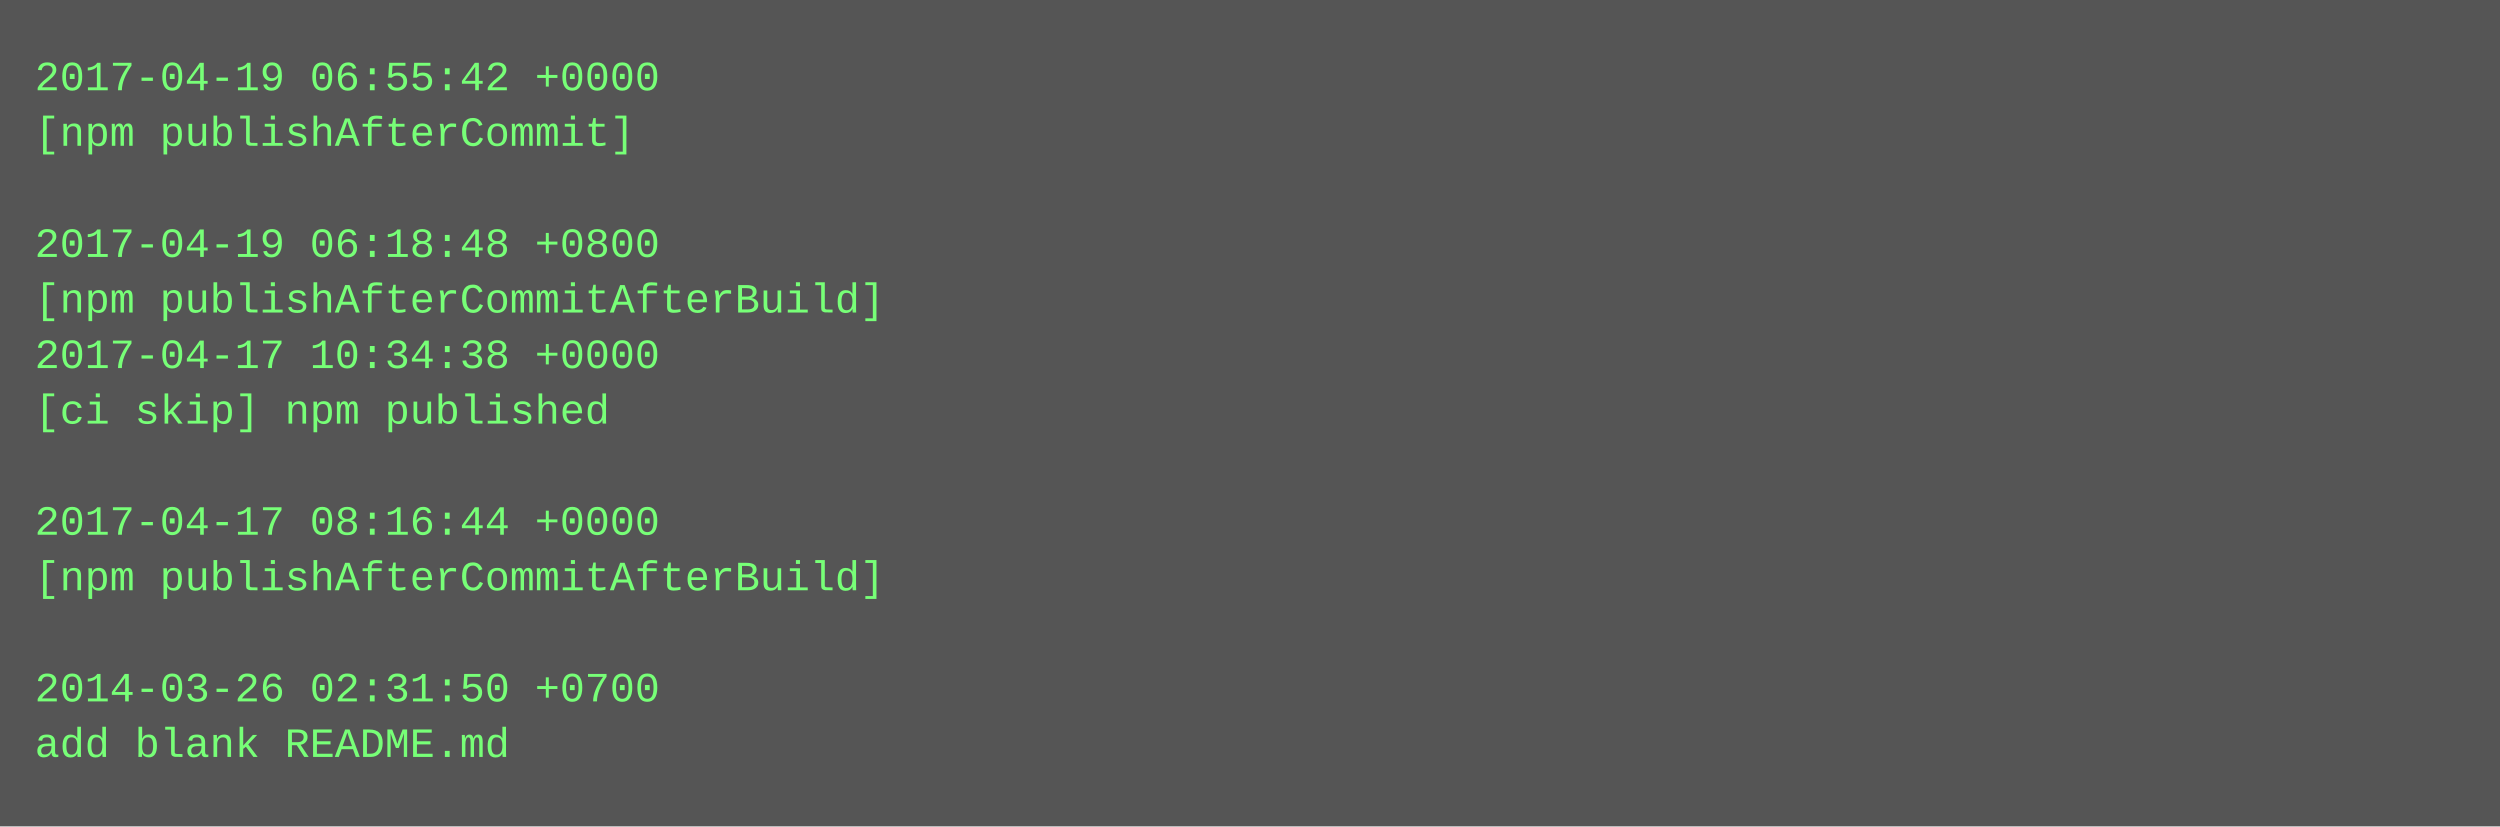
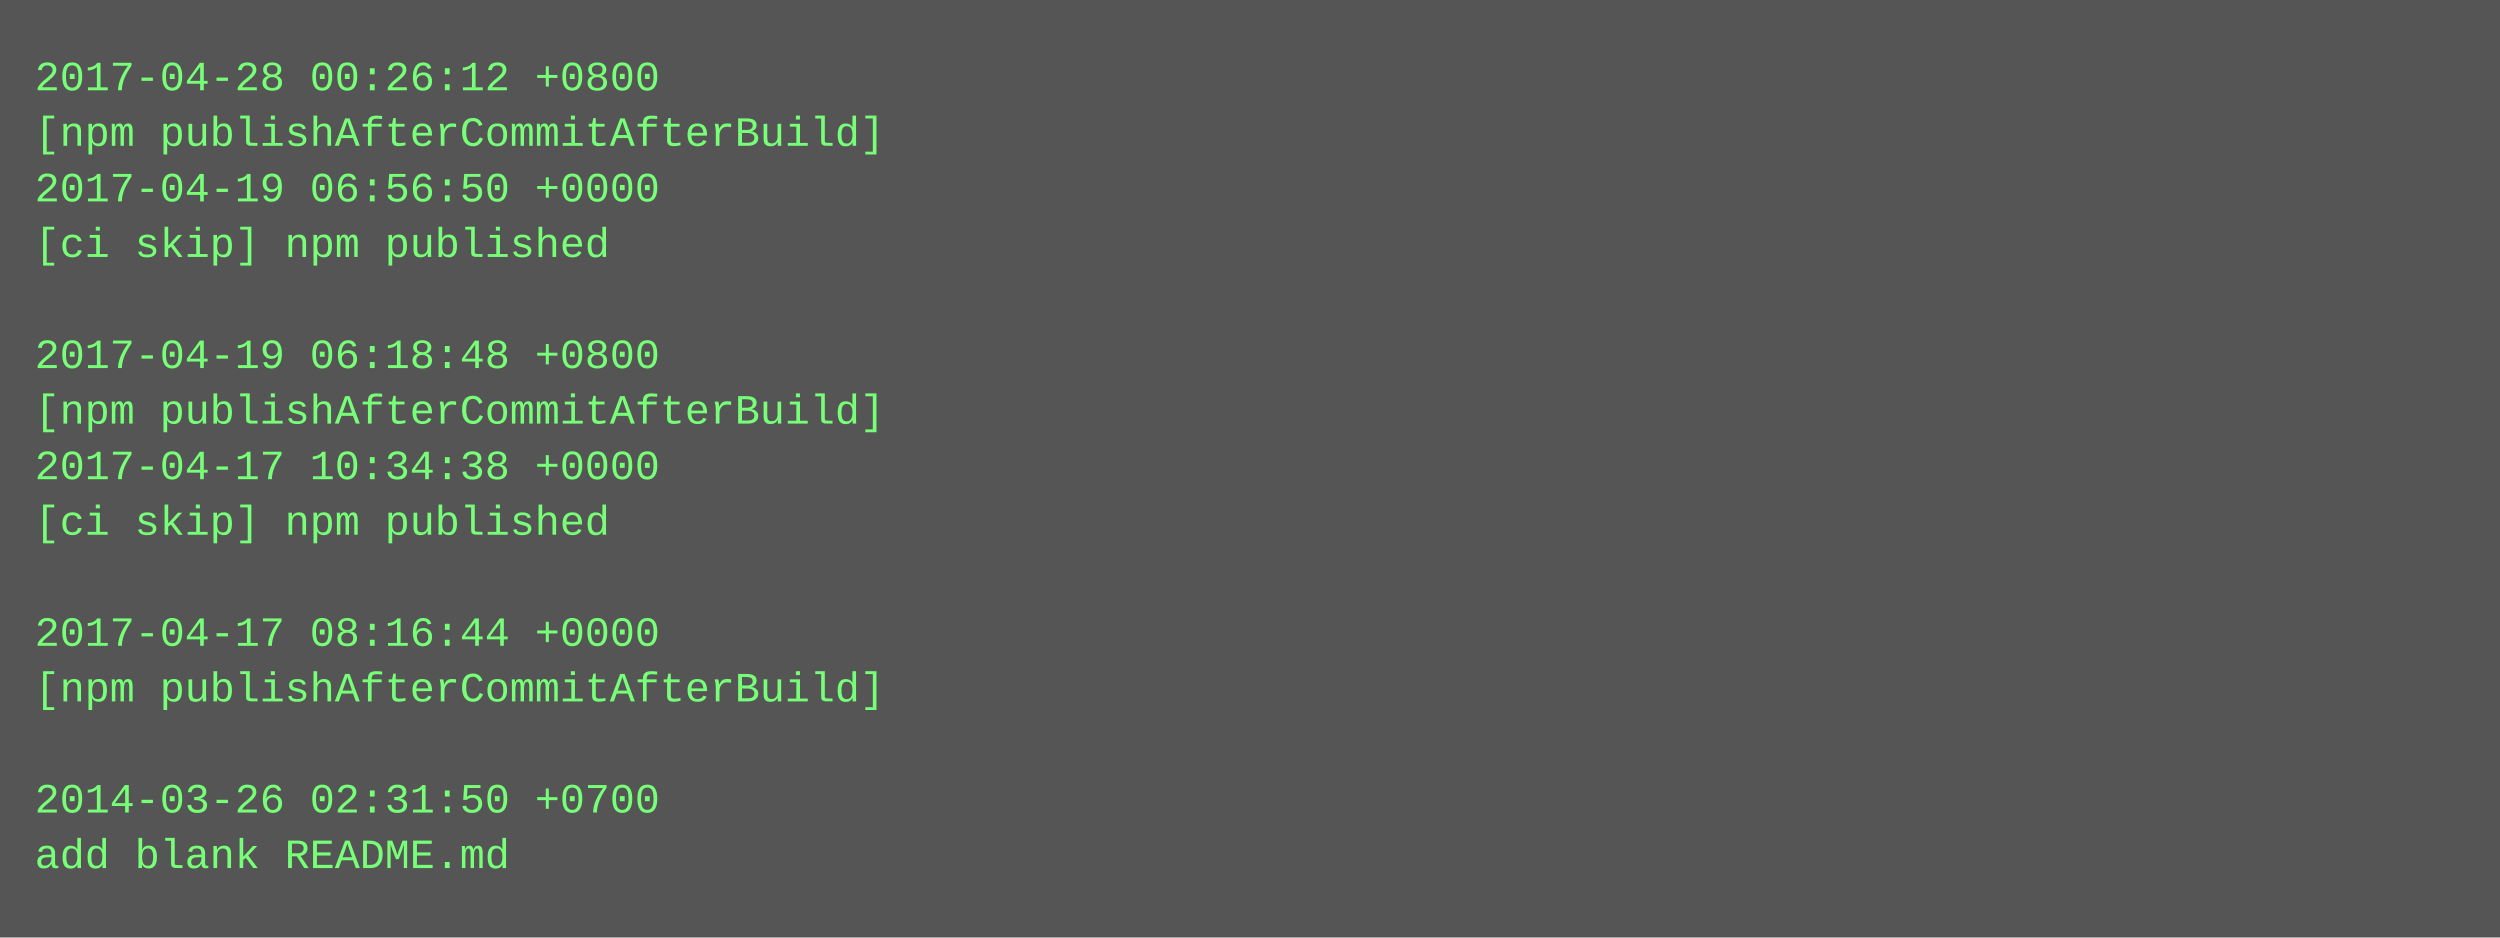
- <svg xmlns="http://www.w3.org/2000/svg" height="238" width="720">
-   <rect height="238" fill="#555" width="720" />
+ <svg xmlns="http://www.w3.org/2000/svg" height="270" width="720">
+   <rect height="270" fill="#555" width="720" />
  <text fill="#7f7" font-family="Courier New" font-size="12" xml:space="preserve">
-     <tspan x="10" y="26">2017-04-19 06:55:42 +0000</tspan>
-     <tspan x="10" y="42">[npm publishAfterCommit]</tspan>
-     <tspan x="10" y="58" />
-     <tspan x="10" y="74">2017-04-19 06:18:48 +0800</tspan>
-     <tspan x="10" y="90">[npm publishAfterCommitAfterBuild]</tspan>
-     <tspan x="10" y="106">2017-04-17 10:34:38 +0000</tspan>
-     <tspan x="10" y="122">[ci skip] npm published</tspan>
-     <tspan x="10" y="138" />
-     <tspan x="10" y="154">2017-04-17 08:16:44 +0000</tspan>
-     <tspan x="10" y="170">[npm publishAfterCommitAfterBuild]</tspan>
-     <tspan x="10" y="186" />
-     <tspan x="10" y="202">2014-03-26 02:31:50 +0700</tspan>
-     <tspan x="10" y="218">add blank README.md</tspan>
+     <tspan x="10" y="26">2017-04-28 00:26:12 +0800</tspan>
+     <tspan x="10" y="42">[npm publishAfterCommitAfterBuild]</tspan>
+     <tspan x="10" y="58">2017-04-19 06:56:50 +0000</tspan>
+     <tspan x="10" y="74">[ci skip] npm published</tspan>
+     <tspan x="10" y="90" />
+     <tspan x="10" y="106">2017-04-19 06:18:48 +0800</tspan>
+     <tspan x="10" y="122">[npm publishAfterCommitAfterBuild]</tspan>
+     <tspan x="10" y="138">2017-04-17 10:34:38 +0000</tspan>
+     <tspan x="10" y="154">[ci skip] npm published</tspan>
+     <tspan x="10" y="170" />
+     <tspan x="10" y="186">2017-04-17 08:16:44 +0000</tspan>
+     <tspan x="10" y="202">[npm publishAfterCommitAfterBuild]</tspan>
+     <tspan x="10" y="218" />
+     <tspan x="10" y="234">2014-03-26 02:31:50 +0700</tspan>
+     <tspan x="10" y="250">add blank README.md</tspan>
  </text>
</svg>
